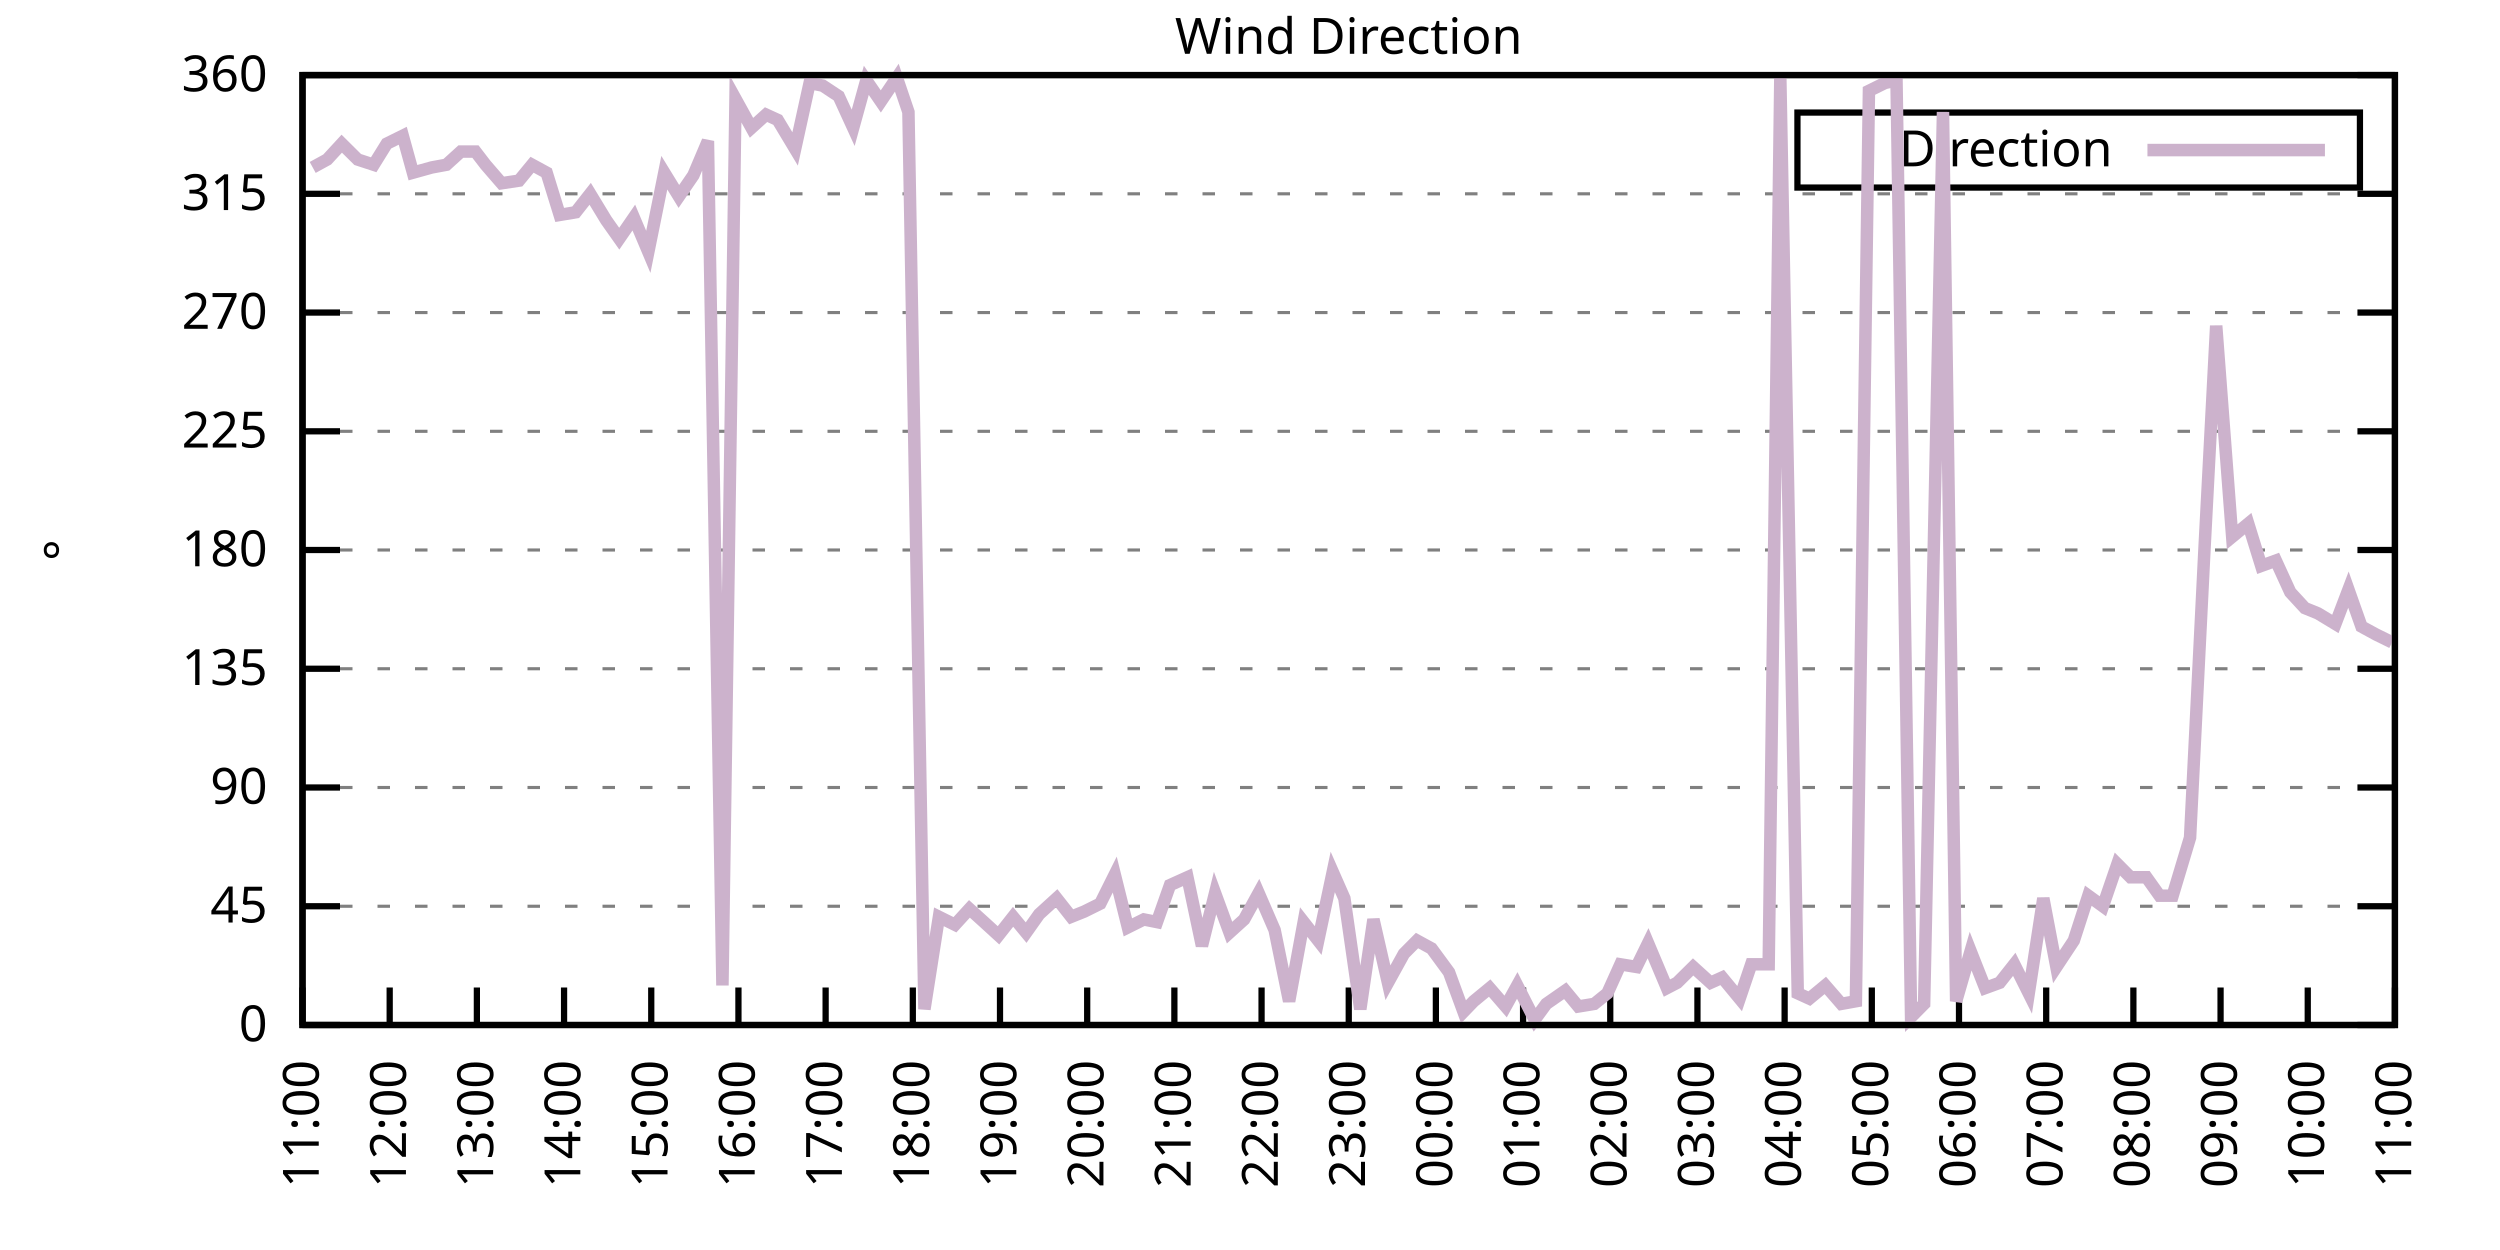
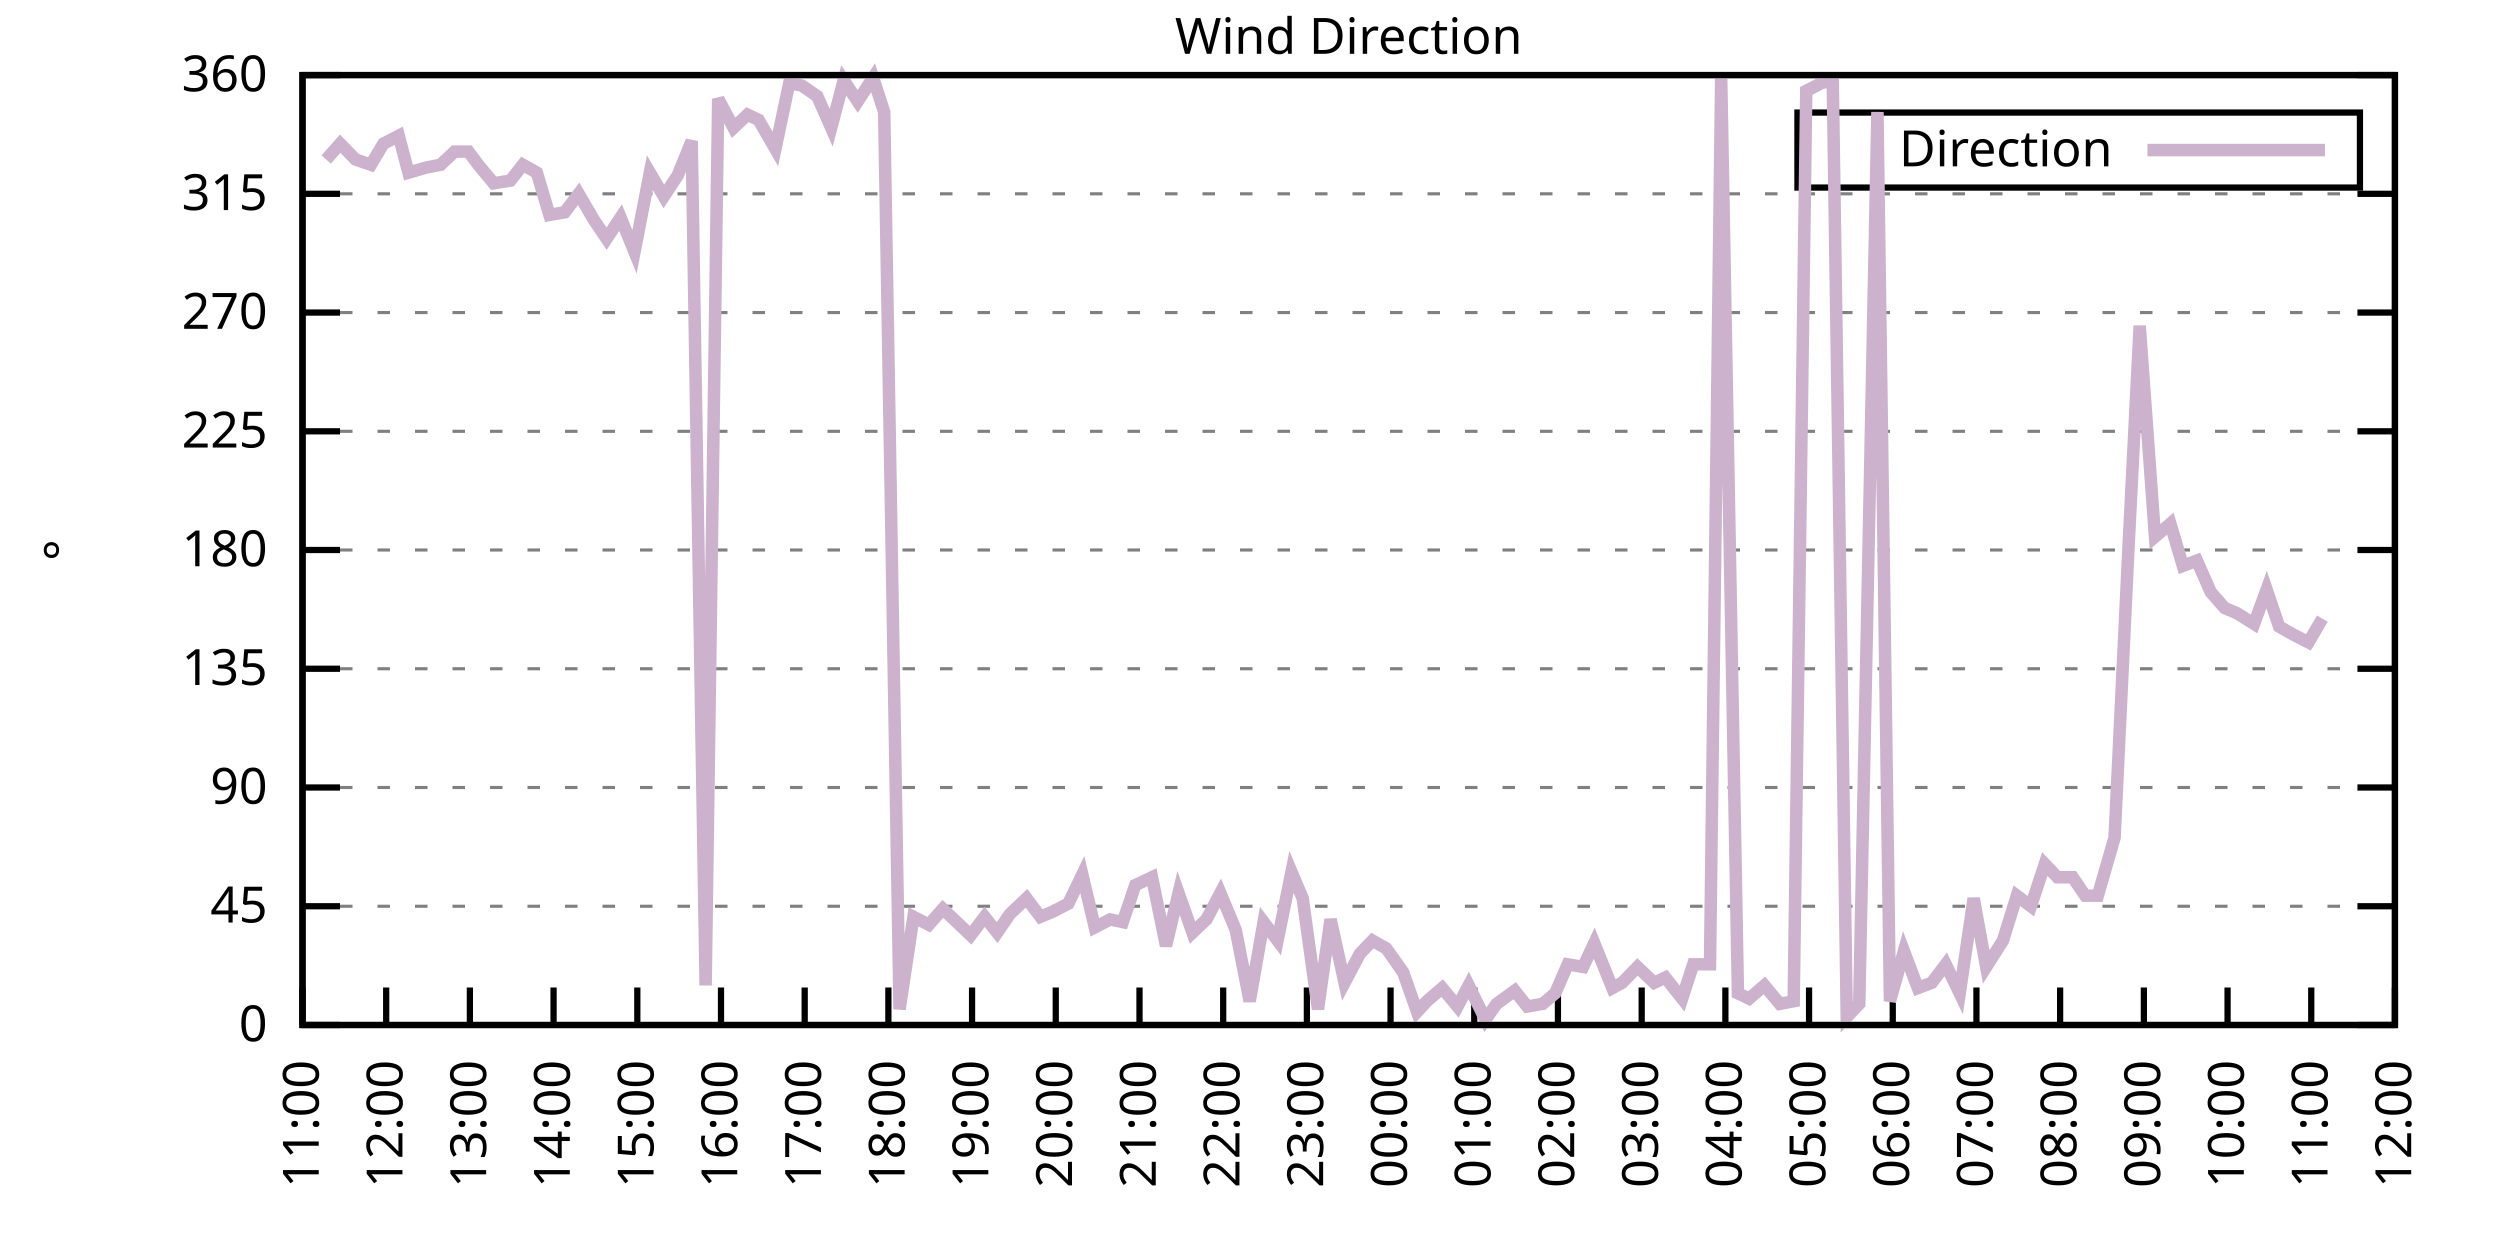
<svg xmlns="http://www.w3.org/2000/svg" xmlns:xlink="http://www.w3.org/1999/xlink" width="400" height="200" viewBox="0 0 400 200">
  <g id="gnuplot_canvas">
    <rect x="0" y="0" width="400" height="200" fill="none" />
    <defs>
      <circle id="gpDot" r="0.5" stroke-width="0.5" stroke="currentColor" />
      <path id="gpPt0" stroke-width="0.333" stroke="currentColor" d="M-1,0 h2 M0,-1 v2" />
      <path id="gpPt1" stroke-width="0.333" stroke="currentColor" d="M-1,-1 L1,1 M1,-1 L-1,1" />
      <path id="gpPt2" stroke-width="0.333" stroke="currentColor" d="M-1,0 L1,0 M0,-1 L0,1 M-1,-1 L1,1 M-1,1 L1,-1" />
      <rect id="gpPt3" stroke-width="0.333" stroke="currentColor" x="-1" y="-1" width="2" height="2" />
      <rect id="gpPt4" stroke-width="0.333" stroke="currentColor" fill="currentColor" x="-1" y="-1" width="2" height="2" />
      <circle id="gpPt5" stroke-width="0.333" stroke="currentColor" cx="0" cy="0" r="1" />
      <use xlink:href="#gpPt5" id="gpPt6" fill="currentColor" stroke="none" />
      <path id="gpPt7" stroke-width="0.333" stroke="currentColor" d="M0,-1.33 L-1.33,0.67 L1.33,0.67 z" />
      <use xlink:href="#gpPt7" id="gpPt8" fill="currentColor" stroke="none" />
      <use xlink:href="#gpPt7" id="gpPt9" stroke="currentColor" transform="rotate(180)" />
      <use xlink:href="#gpPt9" id="gpPt10" fill="currentColor" stroke="none" />
      <use xlink:href="#gpPt3" id="gpPt11" stroke="currentColor" transform="rotate(45)" />
      <use xlink:href="#gpPt11" id="gpPt12" fill="currentColor" stroke="none" />
      <path id="gpPt13" stroke-width="0.333" stroke="currentColor" d="M0,1.330 L1.265,0.411 L0.782,-1.067 L-0.782,-1.076 L-1.265,0.411 z" />
      <use xlink:href="#gpPt13" id="gpPt14" fill="currentColor" stroke="none" />
      <filter id="textbox" filterUnits="objectBoundingBox" x="0" y="0" height="1" width="1">
        <feFlood flood-color="white" flood-opacity="1" result="bgnd" />
        <feComposite in="SourceGraphic" in2="bgnd" operator="atop" />
      </filter>
      <filter id="greybox" filterUnits="objectBoundingBox" x="0" y="0" height="1" width="1">
        <feFlood flood-color="lightgrey" flood-opacity="1" result="grey" />
        <feComposite in="SourceGraphic" in2="grey" operator="atop" />
      </filter>
    </defs>
    <g fill="none" color="white" stroke="currentColor" stroke-width="1.00" stroke-linecap="butt" stroke-linejoin="miter">
</g>
    <g fill="none" color="black" stroke="currentColor" stroke-width="1.00" stroke-linecap="butt" stroke-linejoin="miter">
      <g stroke="none" shape-rendering="crispEdges">
        <polygon fill="rgb(255, 255, 255)" points="48.40,164.00 383.18,164.00 383.18,12.02 48.40,12.02 " />
      </g>
    </g>
    <g fill="none" color="black" stroke="currentColor" stroke-width="1.00" stroke-linecap="butt" stroke-linejoin="miter">
</g>
    <g fill="none" color="black" stroke="black" stroke-width="0.50" stroke-linecap="butt" stroke-linejoin="miter">
</g>
    <g fill="none" color="gray" stroke="currentColor" stroke-width="0.50" stroke-linecap="butt" stroke-linejoin="miter">
      <path stroke="gray" stroke-dasharray="2,4" class="gridline" d="M48.40,164.00 L383.19,164.00  " />
    </g>
    <g fill="none" color="gray" stroke="gray" stroke-width="1.00" stroke-linecap="butt" stroke-linejoin="miter">
</g>
    <g fill="none" color="black" stroke="currentColor" stroke-width="1.00" stroke-linecap="butt" stroke-linejoin="miter">
      <path stroke="black" d="M48.40,164.00 L54.40,164.00 M383.19,164.00 L377.19,164.00  " />
      <g transform="translate(42.80,166.60)" stroke="none" fill="black" font-family="Sans" font-size="8.00" text-anchor="end">
        <text>
          <tspan font-family="Sans"> 0</tspan>
        </text>
      </g>
    </g>
    <g fill="none" color="black" stroke="currentColor" stroke-width="1.00" stroke-linecap="butt" stroke-linejoin="miter">
</g>
    <g fill="none" color="black" stroke="black" stroke-width="0.50" stroke-linecap="butt" stroke-linejoin="miter">
</g>
    <g fill="none" color="gray" stroke="currentColor" stroke-width="0.50" stroke-linecap="butt" stroke-linejoin="miter">
      <path stroke="gray" stroke-dasharray="2,4" class="gridline" d="M48.40,145.00 L383.19,145.00  " />
    </g>
    <g fill="none" color="gray" stroke="gray" stroke-width="1.00" stroke-linecap="butt" stroke-linejoin="miter">
</g>
    <g fill="none" color="black" stroke="currentColor" stroke-width="1.00" stroke-linecap="butt" stroke-linejoin="miter">
      <path stroke="black" d="M48.40,145.00 L54.40,145.00 M383.19,145.00 L377.19,145.00  " />
      <g transform="translate(42.80,147.60)" stroke="none" fill="black" font-family="Sans" font-size="8.00" text-anchor="end">
        <text>
          <tspan font-family="Sans"> 45</tspan>
        </text>
      </g>
    </g>
    <g fill="none" color="black" stroke="currentColor" stroke-width="1.00" stroke-linecap="butt" stroke-linejoin="miter">
</g>
    <g fill="none" color="black" stroke="black" stroke-width="0.50" stroke-linecap="butt" stroke-linejoin="miter">
</g>
    <g fill="none" color="gray" stroke="currentColor" stroke-width="0.50" stroke-linecap="butt" stroke-linejoin="miter">
      <path stroke="gray" stroke-dasharray="2,4" class="gridline" d="M48.40,126.00 L383.19,126.00  " />
    </g>
    <g fill="none" color="gray" stroke="gray" stroke-width="1.00" stroke-linecap="butt" stroke-linejoin="miter">
</g>
    <g fill="none" color="black" stroke="currentColor" stroke-width="1.00" stroke-linecap="butt" stroke-linejoin="miter">
      <path stroke="black" d="M48.40,126.00 L54.40,126.00 M383.19,126.00 L377.19,126.00  " />
      <g transform="translate(42.80,128.60)" stroke="none" fill="black" font-family="Sans" font-size="8.00" text-anchor="end">
        <text>
          <tspan font-family="Sans"> 90</tspan>
        </text>
      </g>
    </g>
    <g fill="none" color="black" stroke="currentColor" stroke-width="1.00" stroke-linecap="butt" stroke-linejoin="miter">
</g>
    <g fill="none" color="black" stroke="black" stroke-width="0.50" stroke-linecap="butt" stroke-linejoin="miter">
</g>
    <g fill="none" color="gray" stroke="currentColor" stroke-width="0.50" stroke-linecap="butt" stroke-linejoin="miter">
      <path stroke="gray" stroke-dasharray="2,4" class="gridline" d="M48.40,107.00 L383.19,107.00  " />
    </g>
    <g fill="none" color="gray" stroke="gray" stroke-width="1.00" stroke-linecap="butt" stroke-linejoin="miter">
</g>
    <g fill="none" color="black" stroke="currentColor" stroke-width="1.00" stroke-linecap="butt" stroke-linejoin="miter">
      <path stroke="black" d="M48.40,107.00 L54.40,107.00 M383.19,107.00 L377.19,107.00  " />
      <g transform="translate(42.80,109.60)" stroke="none" fill="black" font-family="Sans" font-size="8.00" text-anchor="end">
        <text>
          <tspan font-family="Sans"> 135</tspan>
        </text>
      </g>
    </g>
    <g fill="none" color="black" stroke="currentColor" stroke-width="1.00" stroke-linecap="butt" stroke-linejoin="miter">
</g>
    <g fill="none" color="black" stroke="black" stroke-width="0.50" stroke-linecap="butt" stroke-linejoin="miter">
</g>
    <g fill="none" color="gray" stroke="currentColor" stroke-width="0.50" stroke-linecap="butt" stroke-linejoin="miter">
      <path stroke="gray" stroke-dasharray="2,4" class="gridline" d="M48.40,88.00 L383.19,88.00  " />
    </g>
    <g fill="none" color="gray" stroke="gray" stroke-width="1.00" stroke-linecap="butt" stroke-linejoin="miter">
</g>
    <g fill="none" color="black" stroke="currentColor" stroke-width="1.00" stroke-linecap="butt" stroke-linejoin="miter">
      <path stroke="black" d="M48.40,88.00 L54.40,88.00 M383.19,88.00 L377.19,88.00  " />
      <g transform="translate(42.80,90.60)" stroke="none" fill="black" font-family="Sans" font-size="8.00" text-anchor="end">
        <text>
          <tspan font-family="Sans"> 180</tspan>
        </text>
      </g>
    </g>
    <g fill="none" color="black" stroke="currentColor" stroke-width="1.00" stroke-linecap="butt" stroke-linejoin="miter">
</g>
    <g fill="none" color="black" stroke="black" stroke-width="0.50" stroke-linecap="butt" stroke-linejoin="miter">
</g>
    <g fill="none" color="gray" stroke="currentColor" stroke-width="0.50" stroke-linecap="butt" stroke-linejoin="miter">
      <path stroke="gray" stroke-dasharray="2,4" class="gridline" d="M48.40,69.01 L383.19,69.01  " />
    </g>
    <g fill="none" color="gray" stroke="gray" stroke-width="1.00" stroke-linecap="butt" stroke-linejoin="miter">
</g>
    <g fill="none" color="black" stroke="currentColor" stroke-width="1.00" stroke-linecap="butt" stroke-linejoin="miter">
      <path stroke="black" d="M48.40,69.01 L54.40,69.01 M383.19,69.01 L377.19,69.01  " />
      <g transform="translate(42.80,71.61)" stroke="none" fill="black" font-family="Sans" font-size="8.00" text-anchor="end">
        <text>
          <tspan font-family="Sans"> 225</tspan>
        </text>
      </g>
    </g>
    <g fill="none" color="black" stroke="currentColor" stroke-width="1.00" stroke-linecap="butt" stroke-linejoin="miter">
</g>
    <g fill="none" color="black" stroke="black" stroke-width="0.50" stroke-linecap="butt" stroke-linejoin="miter">
</g>
    <g fill="none" color="gray" stroke="currentColor" stroke-width="0.50" stroke-linecap="butt" stroke-linejoin="miter">
      <path stroke="gray" stroke-dasharray="2,4" class="gridline" d="M48.40,50.01 L383.19,50.01  " />
    </g>
    <g fill="none" color="gray" stroke="gray" stroke-width="1.00" stroke-linecap="butt" stroke-linejoin="miter">
</g>
    <g fill="none" color="black" stroke="currentColor" stroke-width="1.00" stroke-linecap="butt" stroke-linejoin="miter">
      <path stroke="black" d="M48.40,50.01 L54.40,50.01 M383.19,50.01 L377.19,50.01  " />
      <g transform="translate(42.80,52.61)" stroke="none" fill="black" font-family="Sans" font-size="8.00" text-anchor="end">
        <text>
          <tspan font-family="Sans"> 270</tspan>
        </text>
      </g>
    </g>
    <g fill="none" color="black" stroke="currentColor" stroke-width="1.00" stroke-linecap="butt" stroke-linejoin="miter">
</g>
    <g fill="none" color="black" stroke="black" stroke-width="0.50" stroke-linecap="butt" stroke-linejoin="miter">
</g>
    <g fill="none" color="gray" stroke="currentColor" stroke-width="0.50" stroke-linecap="butt" stroke-linejoin="miter">
      <path stroke="gray" stroke-dasharray="2,4" class="gridline" d="M48.40,31.01 L383.19,31.01  " />
    </g>
    <g fill="none" color="gray" stroke="gray" stroke-width="1.00" stroke-linecap="butt" stroke-linejoin="miter">
</g>
    <g fill="none" color="black" stroke="currentColor" stroke-width="1.00" stroke-linecap="butt" stroke-linejoin="miter">
      <path stroke="black" d="M48.40,31.01 L54.40,31.01 M383.19,31.01 L377.19,31.01  " />
      <g transform="translate(42.80,33.61)" stroke="none" fill="black" font-family="Sans" font-size="8.00" text-anchor="end">
        <text>
          <tspan font-family="Sans"> 315</tspan>
        </text>
      </g>
    </g>
    <g fill="none" color="black" stroke="currentColor" stroke-width="1.00" stroke-linecap="butt" stroke-linejoin="miter">
</g>
    <g fill="none" color="black" stroke="black" stroke-width="0.50" stroke-linecap="butt" stroke-linejoin="miter">
</g>
    <g fill="none" color="gray" stroke="currentColor" stroke-width="0.50" stroke-linecap="butt" stroke-linejoin="miter">
      <path stroke="gray" stroke-dasharray="2,4" class="gridline" d="M48.40,12.01 L383.19,12.01  " />
    </g>
    <g fill="none" color="gray" stroke="gray" stroke-width="1.00" stroke-linecap="butt" stroke-linejoin="miter">
</g>
    <g fill="none" color="black" stroke="currentColor" stroke-width="1.00" stroke-linecap="butt" stroke-linejoin="miter">
      <path stroke="black" d="M48.40,12.01 L54.40,12.01 M383.19,12.01 L377.19,12.01  " />
      <g transform="translate(42.80,14.61)" stroke="none" fill="black" font-family="Sans" font-size="8.00" text-anchor="end">
        <text>
          <tspan font-family="Sans"> 360</tspan>
        </text>
      </g>
    </g>
    <g fill="none" color="black" stroke="currentColor" stroke-width="1.00" stroke-linecap="butt" stroke-linejoin="miter">
      <path stroke="black" d="M48.40,164.00 L48.40,158.00  " />
      <g transform="translate(51.00,169.60) rotate(270.00)" stroke="none" fill="black" font-family="Sans" font-size="8.00" text-anchor="end">
        <text>
          <tspan font-family="Sans">11:00</tspan>
        </text>
      </g>
    </g>
    <g fill="none" color="black" stroke="currentColor" stroke-width="1.00" stroke-linecap="butt" stroke-linejoin="miter">
-       <path stroke="black" d="M62.35,164.00 L62.35,158.00  " />
-       <g transform="translate(64.95,169.60) rotate(270.00)" stroke="none" fill="black" font-family="Sans" font-size="8.00" text-anchor="end">
+       <path stroke="black" d="M61.79,164.00 L61.79,158.00  " />
+       <g transform="translate(64.39,169.60) rotate(270.00)" stroke="none" fill="black" font-family="Sans" font-size="8.00" text-anchor="end">
        <text>
          <tspan font-family="Sans">12:00</tspan>
        </text>
      </g>
    </g>
    <g fill="none" color="black" stroke="currentColor" stroke-width="1.00" stroke-linecap="butt" stroke-linejoin="miter">
-       <path stroke="black" d="M76.30,164.00 L76.30,158.00  " />
-       <g transform="translate(78.90,169.60) rotate(270.00)" stroke="none" fill="black" font-family="Sans" font-size="8.00" text-anchor="end">
+       <path stroke="black" d="M75.18,164.00 L75.18,158.00  " />
+       <g transform="translate(77.78,169.60) rotate(270.00)" stroke="none" fill="black" font-family="Sans" font-size="8.00" text-anchor="end">
        <text>
          <tspan font-family="Sans">13:00</tspan>
        </text>
      </g>
    </g>
    <g fill="none" color="black" stroke="currentColor" stroke-width="1.00" stroke-linecap="butt" stroke-linejoin="miter">
-       <path stroke="black" d="M90.25,164.00 L90.25,158.00  " />
-       <g transform="translate(92.85,169.60) rotate(270.00)" stroke="none" fill="black" font-family="Sans" font-size="8.00" text-anchor="end">
+       <path stroke="black" d="M88.57,164.00 L88.57,158.00  " />
+       <g transform="translate(91.17,169.60) rotate(270.00)" stroke="none" fill="black" font-family="Sans" font-size="8.00" text-anchor="end">
        <text>
          <tspan font-family="Sans">14:00</tspan>
        </text>
      </g>
    </g>
    <g fill="none" color="black" stroke="currentColor" stroke-width="1.00" stroke-linecap="butt" stroke-linejoin="miter">
-       <path stroke="black" d="M104.20,164.00 L104.20,158.00  " />
-       <g transform="translate(106.80,169.60) rotate(270.00)" stroke="none" fill="black" font-family="Sans" font-size="8.00" text-anchor="end">
+       <path stroke="black" d="M101.97,164.00 L101.97,158.00  " />
+       <g transform="translate(104.57,169.60) rotate(270.00)" stroke="none" fill="black" font-family="Sans" font-size="8.00" text-anchor="end">
        <text>
          <tspan font-family="Sans">15:00</tspan>
        </text>
      </g>
    </g>
    <g fill="none" color="black" stroke="currentColor" stroke-width="1.00" stroke-linecap="butt" stroke-linejoin="miter">
-       <path stroke="black" d="M118.15,164.00 L118.15,158.00  " />
-       <g transform="translate(120.75,169.60) rotate(270.00)" stroke="none" fill="black" font-family="Sans" font-size="8.00" text-anchor="end">
+       <path stroke="black" d="M115.36,164.00 L115.36,158.00  " />
+       <g transform="translate(117.96,169.60) rotate(270.00)" stroke="none" fill="black" font-family="Sans" font-size="8.00" text-anchor="end">
        <text>
          <tspan font-family="Sans">16:00</tspan>
        </text>
      </g>
    </g>
    <g fill="none" color="black" stroke="currentColor" stroke-width="1.00" stroke-linecap="butt" stroke-linejoin="miter">
-       <path stroke="black" d="M132.10,164.00 L132.10,158.00  " />
-       <g transform="translate(134.70,169.60) rotate(270.00)" stroke="none" fill="black" font-family="Sans" font-size="8.00" text-anchor="end">
+       <path stroke="black" d="M128.75,164.00 L128.75,158.00  " />
+       <g transform="translate(131.35,169.60) rotate(270.00)" stroke="none" fill="black" font-family="Sans" font-size="8.00" text-anchor="end">
        <text>
          <tspan font-family="Sans">17:00</tspan>
        </text>
      </g>
    </g>
    <g fill="none" color="black" stroke="currentColor" stroke-width="1.00" stroke-linecap="butt" stroke-linejoin="miter">
-       <path stroke="black" d="M146.05,164.00 L146.05,158.00  " />
-       <g transform="translate(148.65,169.60) rotate(270.00)" stroke="none" fill="black" font-family="Sans" font-size="8.00" text-anchor="end">
+       <path stroke="black" d="M142.14,164.00 L142.14,158.00  " />
+       <g transform="translate(144.74,169.60) rotate(270.00)" stroke="none" fill="black" font-family="Sans" font-size="8.00" text-anchor="end">
        <text>
          <tspan font-family="Sans">18:00</tspan>
        </text>
      </g>
    </g>
    <g fill="none" color="black" stroke="currentColor" stroke-width="1.00" stroke-linecap="butt" stroke-linejoin="miter">
-       <path stroke="black" d="M160.00,164.00 L160.00,158.00  " />
-       <g transform="translate(162.60,169.60) rotate(270.00)" stroke="none" fill="black" font-family="Sans" font-size="8.00" text-anchor="end">
+       <path stroke="black" d="M155.53,164.00 L155.53,158.00  " />
+       <g transform="translate(158.13,169.60) rotate(270.00)" stroke="none" fill="black" font-family="Sans" font-size="8.00" text-anchor="end">
        <text>
          <tspan font-family="Sans">19:00</tspan>
        </text>
      </g>
    </g>
    <g fill="none" color="black" stroke="currentColor" stroke-width="1.00" stroke-linecap="butt" stroke-linejoin="miter">
-       <path stroke="black" d="M173.95,164.00 L173.95,158.00  " />
-       <g transform="translate(176.55,169.60) rotate(270.00)" stroke="none" fill="black" font-family="Sans" font-size="8.00" text-anchor="end">
+       <path stroke="black" d="M168.92,164.00 L168.92,158.00  " />
+       <g transform="translate(171.52,169.60) rotate(270.00)" stroke="none" fill="black" font-family="Sans" font-size="8.00" text-anchor="end">
        <text>
          <tspan font-family="Sans">20:00</tspan>
        </text>
      </g>
    </g>
    <g fill="none" color="black" stroke="currentColor" stroke-width="1.00" stroke-linecap="butt" stroke-linejoin="miter">
-       <path stroke="black" d="M187.90,164.00 L187.90,158.00  " />
-       <g transform="translate(190.50,169.60) rotate(270.00)" stroke="none" fill="black" font-family="Sans" font-size="8.00" text-anchor="end">
+       <path stroke="black" d="M182.32,164.00 L182.32,158.00  " />
+       <g transform="translate(184.92,169.60) rotate(270.00)" stroke="none" fill="black" font-family="Sans" font-size="8.00" text-anchor="end">
        <text>
          <tspan font-family="Sans">21:00</tspan>
        </text>
      </g>
    </g>
    <g fill="none" color="black" stroke="currentColor" stroke-width="1.00" stroke-linecap="butt" stroke-linejoin="miter">
-       <path stroke="black" d="M201.85,164.00 L201.85,158.00  " />
-       <g transform="translate(204.45,169.60) rotate(270.00)" stroke="none" fill="black" font-family="Sans" font-size="8.00" text-anchor="end">
+       <path stroke="black" d="M195.71,164.00 L195.71,158.00  " />
+       <g transform="translate(198.31,169.60) rotate(270.00)" stroke="none" fill="black" font-family="Sans" font-size="8.00" text-anchor="end">
        <text>
          <tspan font-family="Sans">22:00</tspan>
        </text>
      </g>
    </g>
    <g fill="none" color="black" stroke="currentColor" stroke-width="1.00" stroke-linecap="butt" stroke-linejoin="miter">
-       <path stroke="black" d="M215.80,164.00 L215.80,158.00  " />
-       <g transform="translate(218.40,169.60) rotate(270.00)" stroke="none" fill="black" font-family="Sans" font-size="8.00" text-anchor="end">
+       <path stroke="black" d="M209.10,164.00 L209.10,158.00  " />
+       <g transform="translate(211.70,169.60) rotate(270.00)" stroke="none" fill="black" font-family="Sans" font-size="8.00" text-anchor="end">
        <text>
          <tspan font-family="Sans">23:00</tspan>
        </text>
      </g>
    </g>
    <g fill="none" color="black" stroke="currentColor" stroke-width="1.00" stroke-linecap="butt" stroke-linejoin="miter">
-       <path stroke="black" d="M229.74,164.00 L229.74,158.00  " />
-       <g transform="translate(232.34,169.60) rotate(270.00)" stroke="none" fill="black" font-family="Sans" font-size="8.00" text-anchor="end">
+       <path stroke="black" d="M222.49,164.00 L222.49,158.00  " />
+       <g transform="translate(225.09,169.60) rotate(270.00)" stroke="none" fill="black" font-family="Sans" font-size="8.00" text-anchor="end">
        <text>
          <tspan font-family="Sans">00:00</tspan>
        </text>
      </g>
    </g>
    <g fill="none" color="black" stroke="currentColor" stroke-width="1.00" stroke-linecap="butt" stroke-linejoin="miter">
-       <path stroke="black" d="M243.69,164.00 L243.69,158.00  " />
-       <g transform="translate(246.29,169.60) rotate(270.00)" stroke="none" fill="black" font-family="Sans" font-size="8.00" text-anchor="end">
+       <path stroke="black" d="M235.88,164.00 L235.88,158.00  " />
+       <g transform="translate(238.48,169.60) rotate(270.00)" stroke="none" fill="black" font-family="Sans" font-size="8.00" text-anchor="end">
        <text>
          <tspan font-family="Sans">01:00</tspan>
        </text>
      </g>
    </g>
    <g fill="none" color="black" stroke="currentColor" stroke-width="1.00" stroke-linecap="butt" stroke-linejoin="miter">
-       <path stroke="black" d="M257.64,164.00 L257.64,158.00  " />
-       <g transform="translate(260.24,169.60) rotate(270.00)" stroke="none" fill="black" font-family="Sans" font-size="8.00" text-anchor="end">
+       <path stroke="black" d="M249.27,164.00 L249.27,158.00  " />
+       <g transform="translate(251.87,169.60) rotate(270.00)" stroke="none" fill="black" font-family="Sans" font-size="8.00" text-anchor="end">
        <text>
          <tspan font-family="Sans">02:00</tspan>
        </text>
      </g>
    </g>
    <g fill="none" color="black" stroke="currentColor" stroke-width="1.00" stroke-linecap="butt" stroke-linejoin="miter">
-       <path stroke="black" d="M271.59,164.00 L271.59,158.00  " />
-       <g transform="translate(274.19,169.60) rotate(270.00)" stroke="none" fill="black" font-family="Sans" font-size="8.00" text-anchor="end">
+       <path stroke="black" d="M262.67,164.00 L262.67,158.00  " />
+       <g transform="translate(265.27,169.60) rotate(270.00)" stroke="none" fill="black" font-family="Sans" font-size="8.00" text-anchor="end">
        <text>
          <tspan font-family="Sans">03:00</tspan>
        </text>
      </g>
    </g>
    <g fill="none" color="black" stroke="currentColor" stroke-width="1.00" stroke-linecap="butt" stroke-linejoin="miter">
-       <path stroke="black" d="M285.54,164.00 L285.54,158.00  " />
-       <g transform="translate(288.14,169.60) rotate(270.00)" stroke="none" fill="black" font-family="Sans" font-size="8.00" text-anchor="end">
+       <path stroke="black" d="M276.06,164.00 L276.06,158.00  " />
+       <g transform="translate(278.66,169.60) rotate(270.00)" stroke="none" fill="black" font-family="Sans" font-size="8.00" text-anchor="end">
        <text>
          <tspan font-family="Sans">04:00</tspan>
        </text>
      </g>
    </g>
    <g fill="none" color="black" stroke="currentColor" stroke-width="1.00" stroke-linecap="butt" stroke-linejoin="miter">
-       <path stroke="black" d="M299.49,164.00 L299.49,158.00  " />
-       <g transform="translate(302.09,169.60) rotate(270.00)" stroke="none" fill="black" font-family="Sans" font-size="8.00" text-anchor="end">
+       <path stroke="black" d="M289.45,164.00 L289.45,158.00  " />
+       <g transform="translate(292.05,169.60) rotate(270.00)" stroke="none" fill="black" font-family="Sans" font-size="8.00" text-anchor="end">
        <text>
          <tspan font-family="Sans">05:00</tspan>
        </text>
      </g>
    </g>
    <g fill="none" color="black" stroke="currentColor" stroke-width="1.00" stroke-linecap="butt" stroke-linejoin="miter">
-       <path stroke="black" d="M313.44,164.00 L313.44,158.00  " />
-       <g transform="translate(316.04,169.60) rotate(270.00)" stroke="none" fill="black" font-family="Sans" font-size="8.00" text-anchor="end">
+       <path stroke="black" d="M302.84,164.00 L302.84,158.00  " />
+       <g transform="translate(305.44,169.60) rotate(270.00)" stroke="none" fill="black" font-family="Sans" font-size="8.00" text-anchor="end">
        <text>
          <tspan font-family="Sans">06:00</tspan>
        </text>
      </g>
    </g>
    <g fill="none" color="black" stroke="currentColor" stroke-width="1.00" stroke-linecap="butt" stroke-linejoin="miter">
-       <path stroke="black" d="M327.39,164.00 L327.39,158.00  " />
-       <g transform="translate(329.99,169.60) rotate(270.00)" stroke="none" fill="black" font-family="Sans" font-size="8.00" text-anchor="end">
+       <path stroke="black" d="M316.23,164.00 L316.23,158.00  " />
+       <g transform="translate(318.83,169.60) rotate(270.00)" stroke="none" fill="black" font-family="Sans" font-size="8.00" text-anchor="end">
        <text>
          <tspan font-family="Sans">07:00</tspan>
        </text>
      </g>
    </g>
    <g fill="none" color="black" stroke="currentColor" stroke-width="1.00" stroke-linecap="butt" stroke-linejoin="miter">
-       <path stroke="black" d="M341.34,164.00 L341.34,158.00  " />
-       <g transform="translate(343.94,169.60) rotate(270.00)" stroke="none" fill="black" font-family="Sans" font-size="8.00" text-anchor="end">
+       <path stroke="black" d="M329.62,164.00 L329.62,158.00  " />
+       <g transform="translate(332.22,169.60) rotate(270.00)" stroke="none" fill="black" font-family="Sans" font-size="8.00" text-anchor="end">
        <text>
          <tspan font-family="Sans">08:00</tspan>
        </text>
      </g>
    </g>
    <g fill="none" color="black" stroke="currentColor" stroke-width="1.00" stroke-linecap="butt" stroke-linejoin="miter">
-       <path stroke="black" d="M355.29,164.00 L355.29,158.00  " />
-       <g transform="translate(357.89,169.60) rotate(270.00)" stroke="none" fill="black" font-family="Sans" font-size="8.00" text-anchor="end">
+       <path stroke="black" d="M343.02,164.00 L343.02,158.00  " />
+       <g transform="translate(345.62,169.60) rotate(270.00)" stroke="none" fill="black" font-family="Sans" font-size="8.00" text-anchor="end">
        <text>
          <tspan font-family="Sans">09:00</tspan>
        </text>
      </g>
    </g>
    <g fill="none" color="black" stroke="currentColor" stroke-width="1.00" stroke-linecap="butt" stroke-linejoin="miter">
-       <path stroke="black" d="M369.24,164.00 L369.24,158.00  " />
-       <g transform="translate(371.84,169.60) rotate(270.00)" stroke="none" fill="black" font-family="Sans" font-size="8.00" text-anchor="end">
+       <path stroke="black" d="M356.41,164.00 L356.41,158.00  " />
+       <g transform="translate(359.01,169.60) rotate(270.00)" stroke="none" fill="black" font-family="Sans" font-size="8.00" text-anchor="end">
        <text>
          <tspan font-family="Sans">10:00</tspan>
+         </text>
+       </g>
+     </g>
+     <g fill="none" color="black" stroke="currentColor" stroke-width="1.00" stroke-linecap="butt" stroke-linejoin="miter">
+       <path stroke="black" d="M369.80,164.00 L369.80,158.00  " />
+       <g transform="translate(372.40,169.60) rotate(270.00)" stroke="none" fill="black" font-family="Sans" font-size="8.00" text-anchor="end">
+         <text>
+           <tspan font-family="Sans">11:00</tspan>
        </text>
      </g>
    </g>
    <g fill="none" color="black" stroke="currentColor" stroke-width="1.00" stroke-linecap="butt" stroke-linejoin="miter">
      <path stroke="black" d="M383.19,164.00 L383.19,158.00  " />
      <g transform="translate(385.79,169.60) rotate(270.00)" stroke="none" fill="black" font-family="Sans" font-size="8.00" text-anchor="end">
        <text>
-           <tspan font-family="Sans">11:00</tspan>
+           <tspan font-family="Sans">12:00</tspan>
        </text>
      </g>
    </g>
    <g fill="none" color="black" stroke="currentColor" stroke-width="1.00" stroke-linecap="butt" stroke-linejoin="miter">
</g>
    <g fill="none" color="black" stroke="currentColor" stroke-width="1.00" stroke-linecap="butt" stroke-linejoin="miter">
      <path stroke="black" d="M48.40,12.01 L48.40,164.00 L383.19,164.00 L383.19,12.01 L48.40,12.01 Z  " />
    </g>
    <g fill="none" color="black" stroke="currentColor" stroke-width="1.00" stroke-linecap="butt" stroke-linejoin="miter">
</g>
    <g fill="none" color="black" stroke="currentColor" stroke-width="1.00" stroke-linecap="butt" stroke-linejoin="miter">
      <path stroke="black" d="M287.59,30.01 L287.59,18.01 L377.59,18.01 L377.59,30.01 L287.59,30.01 Z  " />
    </g>
    <g id="Wind_direction_plot_1">
      <g fill="none" color="white" stroke="black" stroke-width="2.00" stroke-linecap="butt" stroke-linejoin="miter">
</g>
      <g fill="none" color="black" stroke="currentColor" stroke-width="2.00" stroke-linecap="butt" stroke-linejoin="miter">
        <g transform="translate(337.99,26.61)" stroke="none" fill="black" font-family="Sans" font-size="8.00" text-anchor="end">
          <text>
            <tspan font-family="Sans">Direction</tspan>
          </text>
        </g>
      </g>
      <g fill="none" color="black" stroke="currentColor" stroke-width="2.00" stroke-linecap="butt" stroke-linejoin="miter">
-         <path stroke="rgb(204, 178, 204)" d="M343.59,24.01 L371.99,24.01 M50.03,26.79 L52.35,25.52 L54.68,22.99 L57.23,25.52 L59.79,26.36 L61.88,22.99   L64.44,21.72 L66.07,27.63 L69.09,26.79 L71.42,26.36 L73.74,24.25 L76.07,24.25 L77.69,26.36 L80.25,29.32   L83.04,28.90 L85.13,26.36 L87.46,27.63 L89.55,34.39 L92.11,33.96 L94.43,31.01 L96.99,35.23 L99.08,38.19   L101.41,34.81 L103.73,40.30 L106.29,27.63 L108.62,31.43 L110.94,28.05 L113.27,22.56 L115.59,157.67 L117.68,15.81   L120.24,20.45 L122.57,18.34 L124.43,19.19 L127.22,23.83 L129.54,13.28 L131.63,13.70 L134.19,15.39 L136.51,20.45   L138.61,12.85 L140.93,16.23 L143.49,12.43 L145.35,17.92 L147.91,161.47 L150.23,146.69 L152.79,147.96 L155.11,145.42   L157.44,147.53 L159.76,149.65 L162.09,146.69 L164.18,149.22 L166.27,146.27 L169.06,143.73 L171.39,146.69 L173.48,145.85   L176.04,144.58 L178.36,139.93 L180.46,148.38 L183.01,147.11 L185.11,147.53 L187.20,141.62 L189.99,140.36 L192.31,151.33   L194.41,142.89 L196.73,149.22 L199.06,147.11 L201.38,142.89 L203.94,148.80 L206.26,160.20 L208.59,147.53 L210.91,150.49   L213.24,139.51 L215.10,143.73 L217.65,161.47 L219.75,147.11 L222.07,157.24 L224.63,152.60 L226.72,150.49 L229.05,151.76   L231.84,155.56 L234.16,161.89 L235.79,160.20 L238.35,158.09 L240.90,161.04 L242.76,157.67 L245.55,163.16 L247.41,160.62   L250.44,158.51 L252.53,161.04 L255.09,160.62 L257.18,158.93 L259.27,154.29 L261.83,154.71 L263.69,150.91 L266.71,158.09   L268.34,157.24 L270.90,154.71 L273.69,157.24 L275.55,156.40 L278.34,159.78 L280.20,154.29 L282.99,154.29 L284.85,12.43   L287.64,158.93 L289.50,159.78 L292.05,157.67 L294.61,160.62 L296.94,160.20 L299.03,14.54 L301.58,13.28 L303.44,12.85   L305.77,162.73 L307.86,160.62 L310.88,17.92 L312.98,160.20 L315.30,152.18 L317.63,158.09 L319.95,157.24 L322.28,154.29   L324.60,158.93 L326.93,143.73 L329.02,154.71 L331.81,150.49 L334.13,143.31 L336.46,145.00 L338.78,138.25 L340.88,140.36   L343.43,140.36 L345.53,143.31 L347.62,143.31 L350.41,134.02 L352.73,87.58 L354.59,52.12 L357.15,85.89 L359.71,83.78   L361.80,90.54 L364.13,89.69 L366.45,94.76 L368.78,97.29 L370.87,98.14 L373.66,99.83 L375.75,94.34 L377.84,100.25   L380.17,101.52 L382.73,102.78  " />
+         <path stroke="rgb(204, 178, 204)" d="M343.59,24.01 L371.99,24.01 M52.19,25.52 L54.43,22.99 L56.88,25.52 L59.34,26.36 L61.35,22.99 L63.80,21.72   L65.36,27.63 L68.26,26.79 L70.50,26.36 L72.73,24.25 L74.96,24.25 L76.52,26.36 L78.98,29.32 L81.66,28.90   L83.66,26.36 L85.90,27.63 L87.91,34.39 L90.36,33.96 L92.59,31.01 L95.05,35.23 L97.06,38.19 L99.29,34.81   L101.52,40.30 L103.98,27.63 L106.21,31.43 L108.44,28.05 L110.67,22.56 L112.90,157.67 L114.91,15.81 L117.37,20.45   L119.60,18.34 L121.38,19.19 L124.06,23.83 L126.29,13.28 L128.30,13.70 L130.76,15.39 L132.99,20.45 L135.00,12.85   L137.23,16.23 L139.69,12.43 L141.47,17.92 L143.93,161.47 L146.16,146.69 L148.61,147.96 L150.85,145.42 L153.08,147.53   L155.31,149.65 L157.54,146.69 L159.55,149.22 L161.56,146.27 L164.24,143.73 L166.47,146.69 L168.48,145.85 L170.93,144.58   L173.17,139.93 L175.17,148.38 L177.63,147.11 L179.64,147.53 L181.65,141.62 L184.32,140.36 L186.56,151.33 L188.57,142.89   L190.80,149.22 L193.03,147.11 L195.26,142.89 L197.72,148.80 L199.95,160.20 L202.18,147.53 L204.41,150.49 L206.64,139.51   L208.43,143.73 L210.88,161.47 L212.89,147.11 L215.13,157.24 L217.58,152.60 L219.59,150.49 L221.82,151.76 L224.50,155.56   L226.73,161.89 L228.29,160.20 L230.75,158.09 L233.20,161.04 L234.99,157.67 L237.67,163.16 L239.45,160.62 L242.36,158.51   L244.36,161.04 L246.82,160.62 L248.83,158.93 L250.84,154.29 L253.29,154.71 L255.08,150.91 L257.98,158.09 L259.54,157.24   L262.00,154.71 L264.67,157.24 L266.46,156.40 L269.14,159.78 L270.92,154.29 L273.60,154.29 L275.39,12.43 L278.07,158.93   L279.85,159.78 L282.31,157.67 L284.76,160.62 L286.99,160.20 L289.00,14.54 L291.46,13.28 L293.24,12.85 L295.48,162.73   L297.48,160.62 L300.39,17.92 L302.39,160.20 L304.63,152.18 L306.86,158.09 L309.09,157.24 L311.32,154.29 L313.55,158.93   L315.79,143.73 L317.79,154.71 L320.47,150.49 L322.70,143.31 L324.94,145.00 L327.17,138.25 L329.18,140.36 L331.63,140.36   L333.64,143.31 L335.65,143.31 L338.33,134.02 L340.56,87.58 L342.35,52.12 L344.80,85.89 L347.26,83.78 L349.26,90.54   L351.50,89.69 L353.73,94.76 L355.96,97.29 L357.97,98.14 L360.65,99.83 L362.66,94.34 L364.66,100.25 L366.90,101.52   L369.35,102.78 L371.58,98.98  " />
      </g>
    </g>
    <g fill="none" color="black" stroke="currentColor" stroke-width="2.00" stroke-linecap="butt" stroke-linejoin="miter">
</g>
    <g fill="none" color="black" stroke="black" stroke-width="1.00" stroke-linecap="butt" stroke-linejoin="miter">
</g>
    <g fill="none" color="black" stroke="currentColor" stroke-width="1.00" stroke-linecap="butt" stroke-linejoin="miter">
      <path stroke="black" d="M48.40,12.01 L48.40,164.00 L383.19,164.00 L383.19,12.01 L48.40,12.01 Z  " />
      <g transform="translate(12.80,88.01) rotate(270.00)" stroke="none" fill="black" font-family="Sans" font-size="8.00" text-anchor="middle">
        <text>
          <tspan font-family="Sans">°</tspan>
        </text>
      </g>
    </g>
    <g fill="none" color="black" stroke="currentColor" stroke-width="1.00" stroke-linecap="butt" stroke-linejoin="miter">
</g>
    <g fill="none" color="black" stroke="currentColor" stroke-width="1.00" stroke-linecap="butt" stroke-linejoin="miter">
      <g transform="translate(215.79,8.61)" stroke="none" fill="black" font-family="Sans" font-size="8.00" text-anchor="middle">
        <text>
          <tspan font-family="Sans">Wind Direction</tspan>
        </text>
      </g>
    </g>
    <g fill="none" color="black" stroke="currentColor" stroke-width="1.00" stroke-linecap="butt" stroke-linejoin="miter">
</g>
  </g>
</svg>
